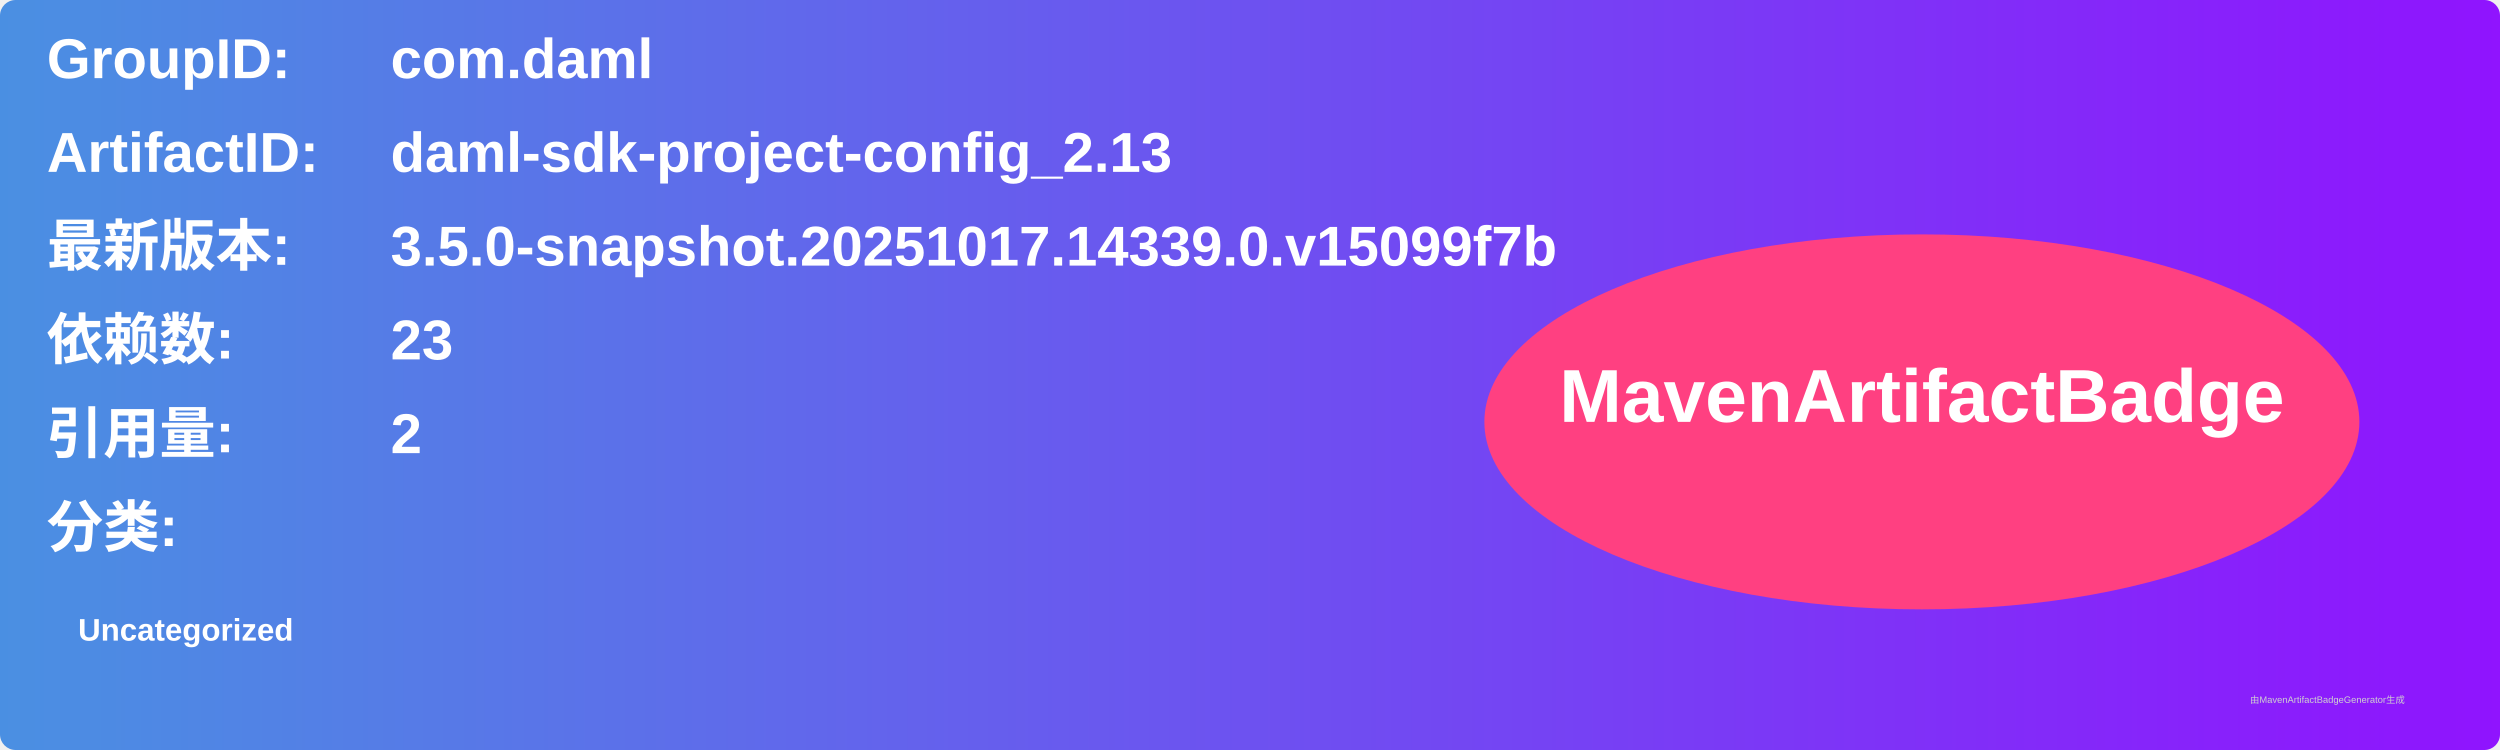
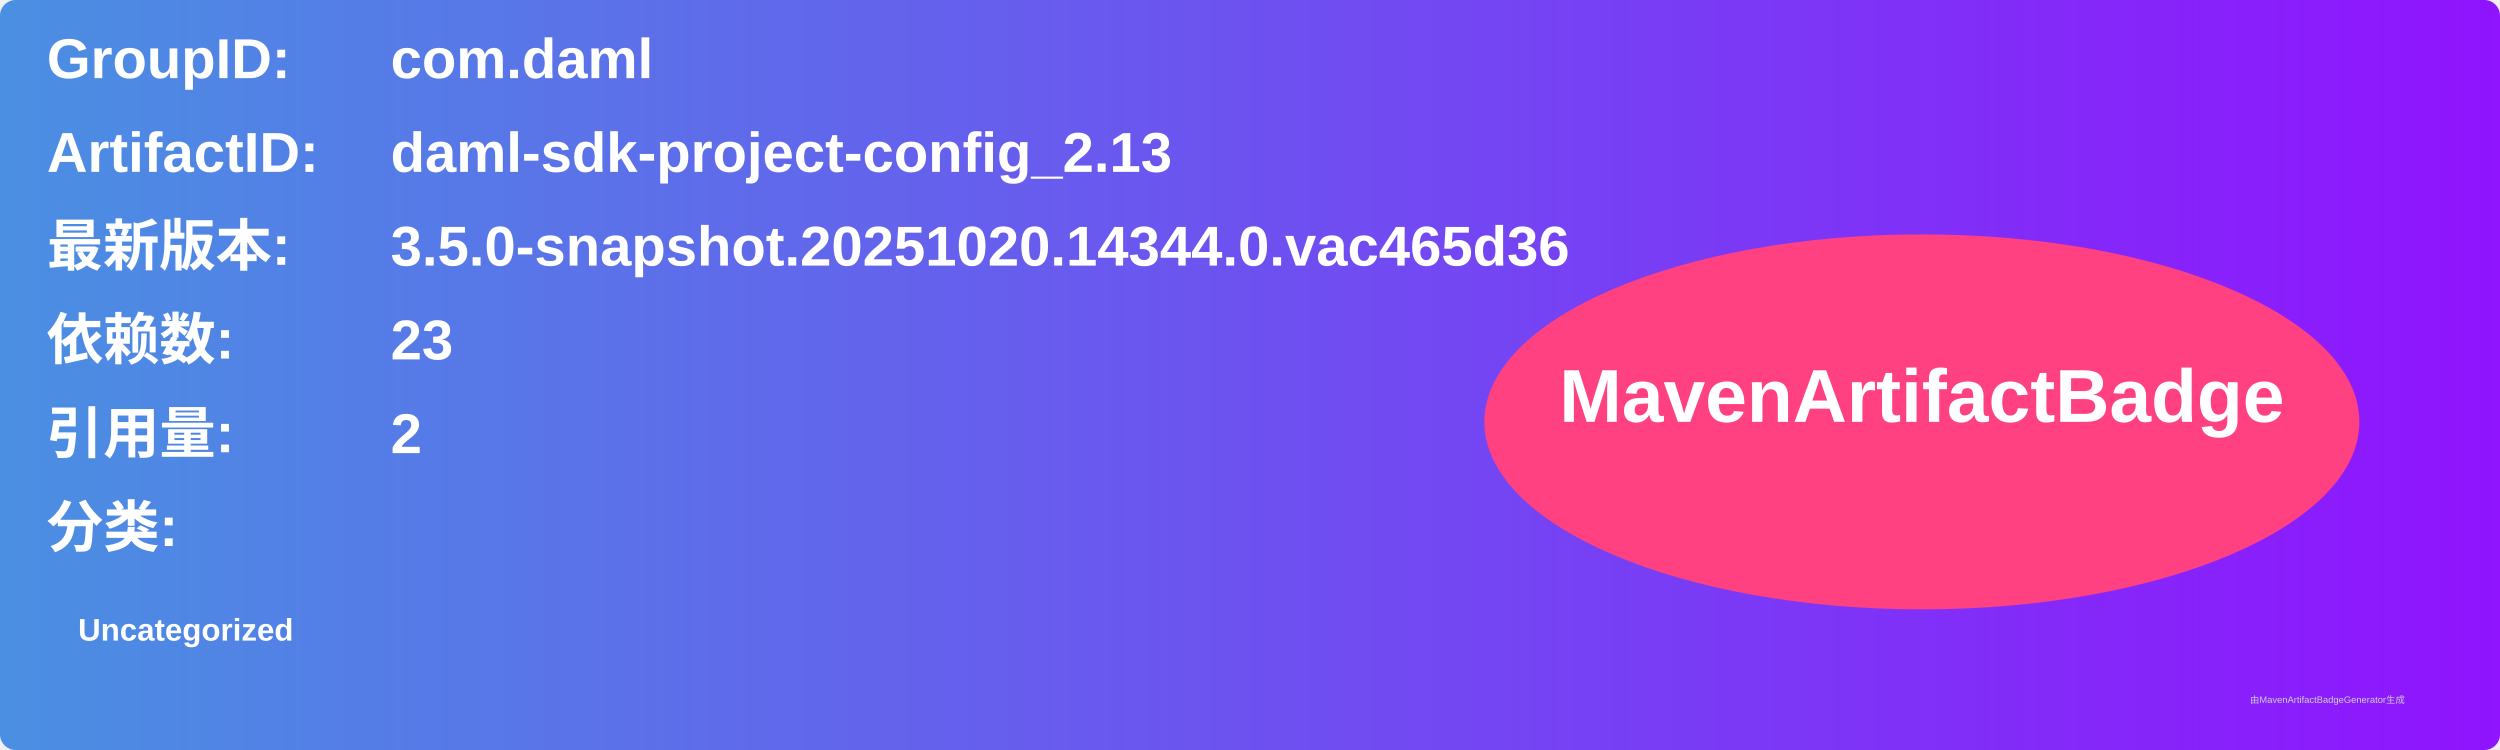
<svg xmlns="http://www.w3.org/2000/svg" width="800" height="240" viewBox="0 0 800 240">
  <linearGradient id="grad" x1="0%" y1="0%" x2="100%" y2="0%">
    <stop offset="0%" stop-color="#4a90e2" />
    <stop offset="100%" stop-color="#9013fe" />
  </linearGradient>
  <rect width="100%" height="100%" rx="5" ry="5" fill="url(#grad)" />
  <g transform="translate(15, 15)">
    <text x="0" y="10" font-family="Arial" font-size="18" fill="white" font-weight="bold" width="260">GroupID:</text>
    <text x="110" y="10" font-family="Arial" font-size="18" fill="white" font-weight="bold" width="460">com.daml</text>
    <text x="0" y="40" font-family="Arial" font-size="18" fill="white" font-weight="bold" width="260">ArtifactID:</text>
    <text x="110" y="40" font-family="Arial" font-size="18" fill="white" font-weight="bold" width="460">daml-sdk-project-config_2.13</text>
    <text x="0" y="70" font-family="Arial" font-size="18" fill="white" font-weight="bold">最新版本:</text>
    <text x="110" y="70" font-family="Arial" font-size="18" fill="white" font-weight="bold">
-       <tspan font-weight="bold">3.5.0-snapshot.20251017.14339.0.v15099f7b</tspan>
+       <tspan font-weight="bold">3.5.0-snapshot.20251020.14344.0.vac465d36</tspan>
    </text>
    <text x="0" y="100" font-family="Arial" font-size="18" fill="white" font-weight="bold">依赖数: </text>
    <text x="110" y="100" font-family="Arial" font-size="18" fill="white">
      <tspan font-weight="bold">23</tspan>
    </text>
    <text x="0" y="130" font-family="Arial" font-size="18" fill="white" font-weight="bold">引用量: </text>
    <text x="110" y="130" font-family="Arial" font-size="18" fill="white">
      <tspan font-weight="bold">2</tspan>
    </text>
    <text x="0" y="160" font-family="Arial" font-size="18" fill="white" font-weight="bold">分类:</text>
    <text x="10" y="190" font-family="Arial" font-size="10" fill="white">
      <tspan font-weight="bold">Uncategorized</tspan>
    </text>
    <ellipse cx="600" cy="120" rx="140" ry="60" fill="#ff4081" />
    <text x="600" y="120" text-anchor="middle" font-family="Arial" font-size="24" fill="white" font-weight="bold">MavenArtifactBadge</text>
  </g>
  <text x="720" y="225" font-family="Arial" font-size="3" fill="#d0d0d0">由MavenArtifactBadgeGenerator生成</text>
</svg>
